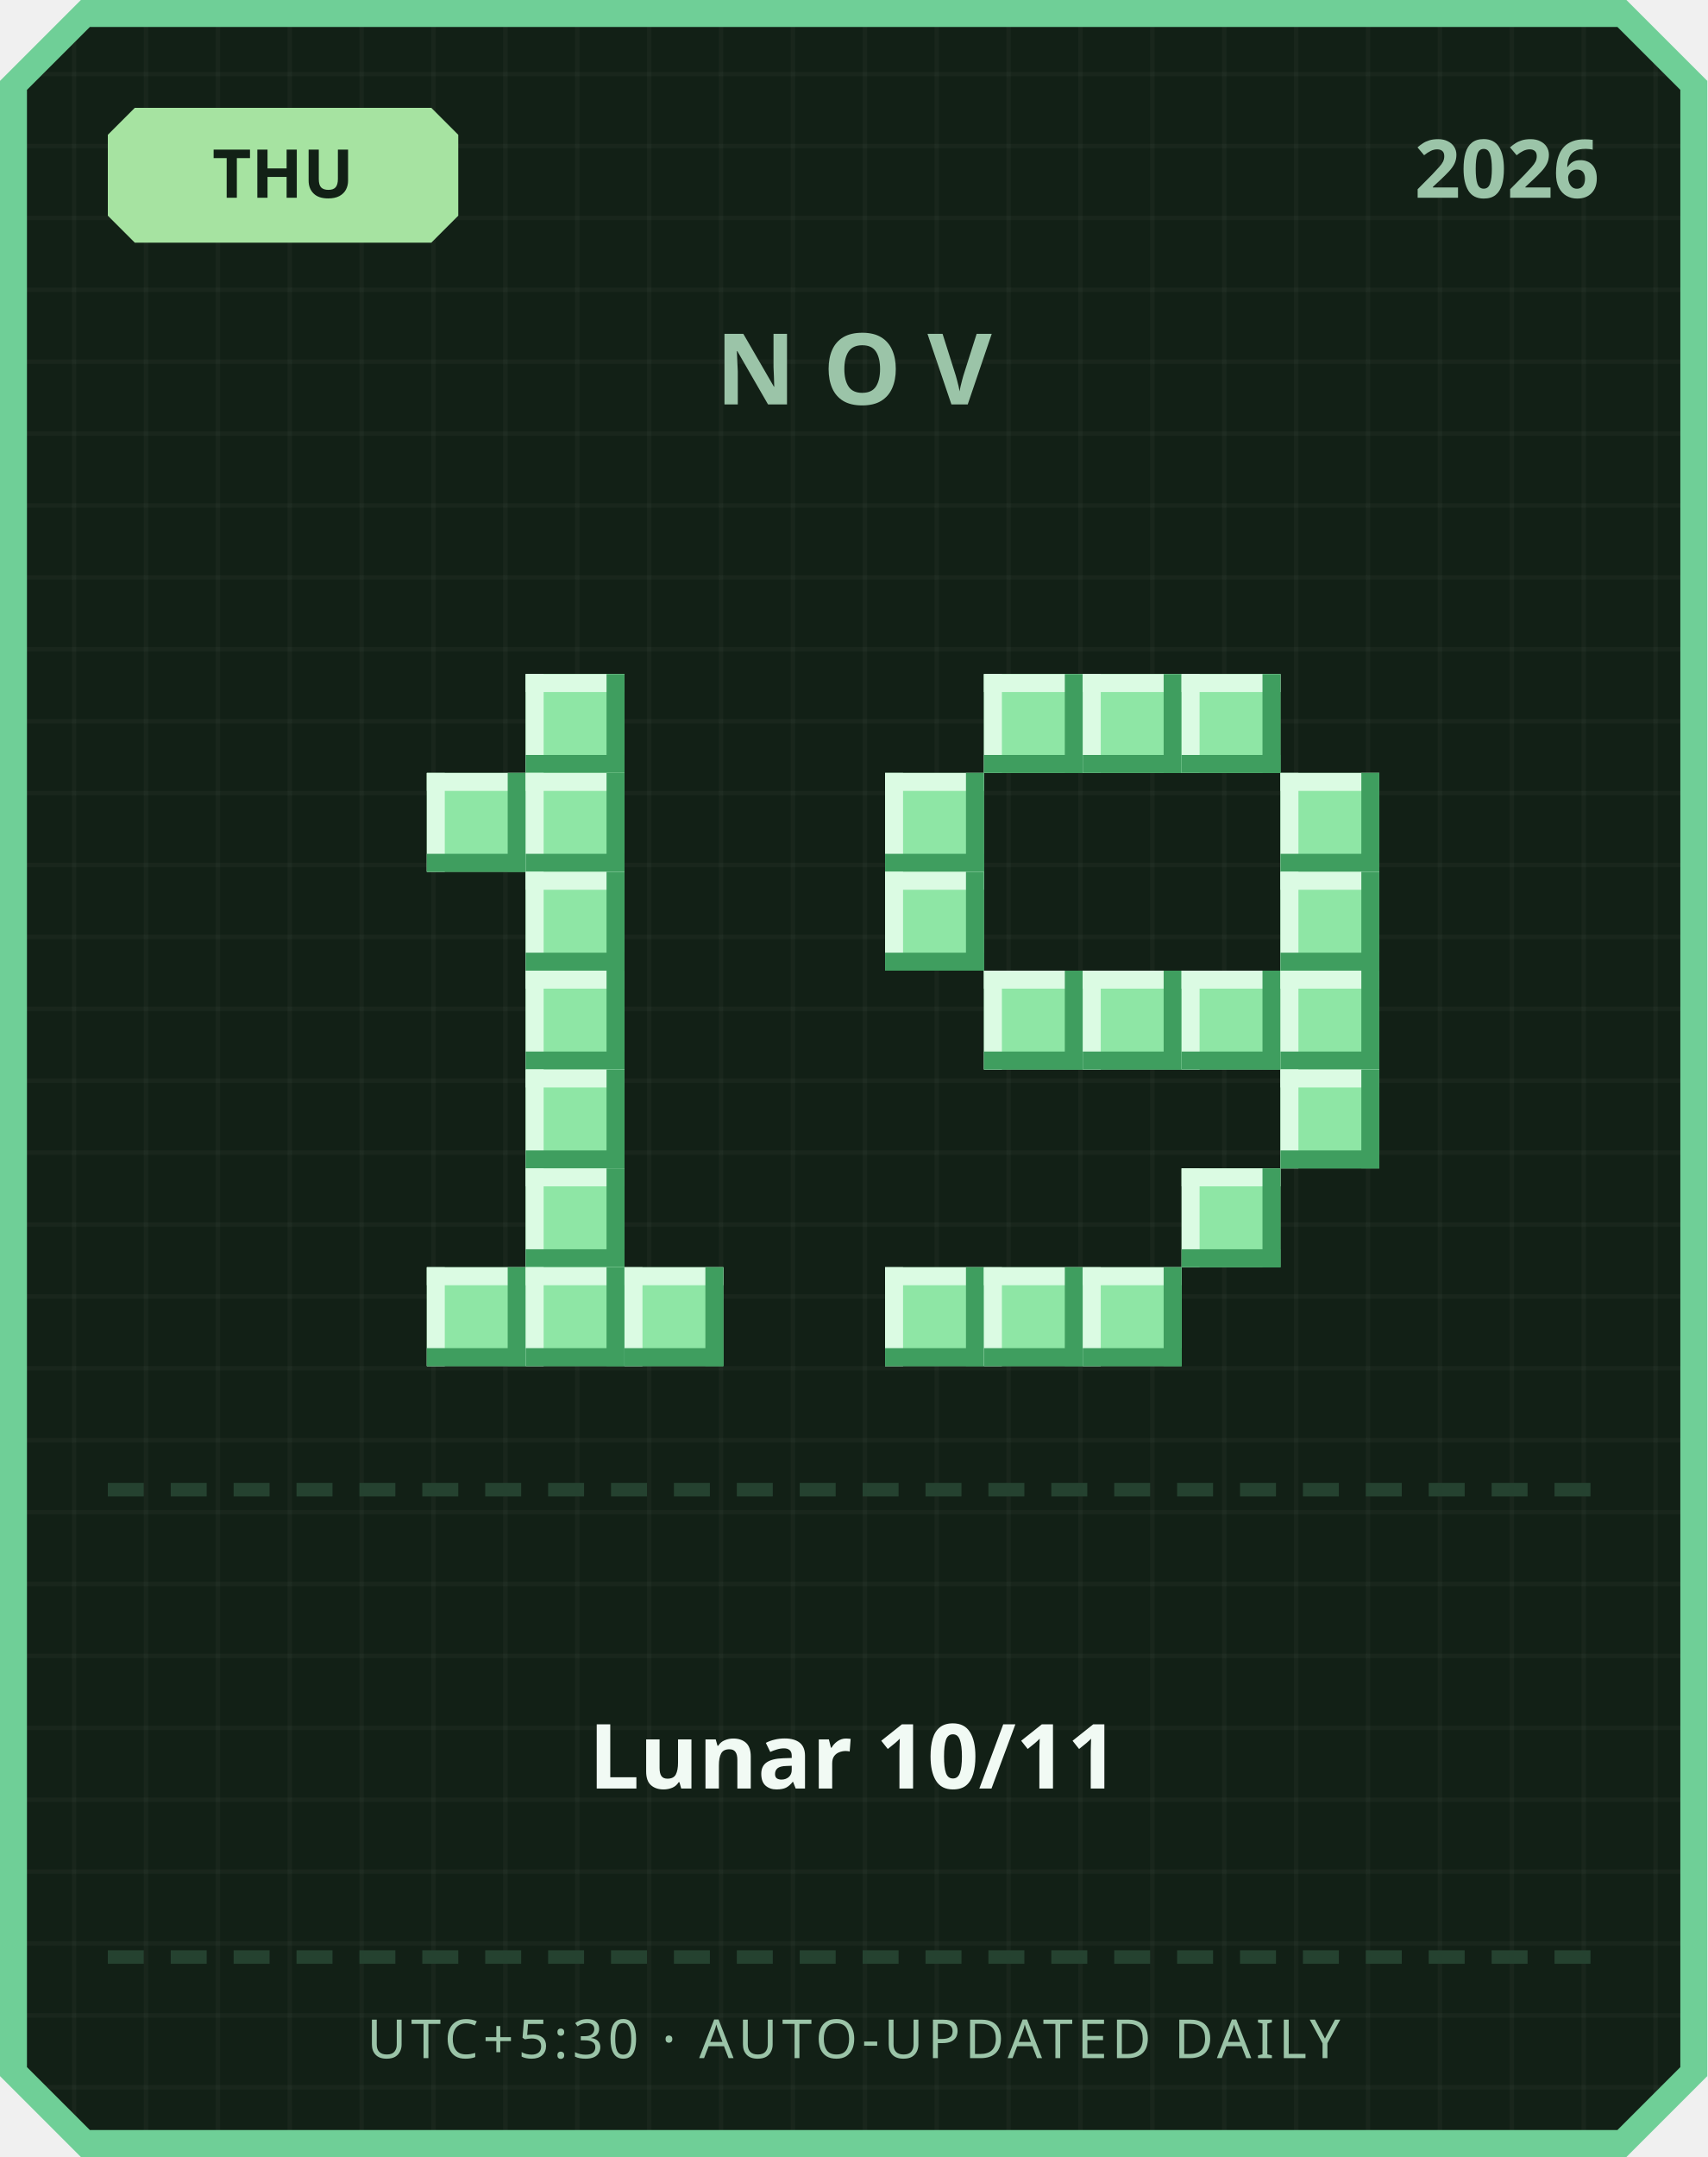
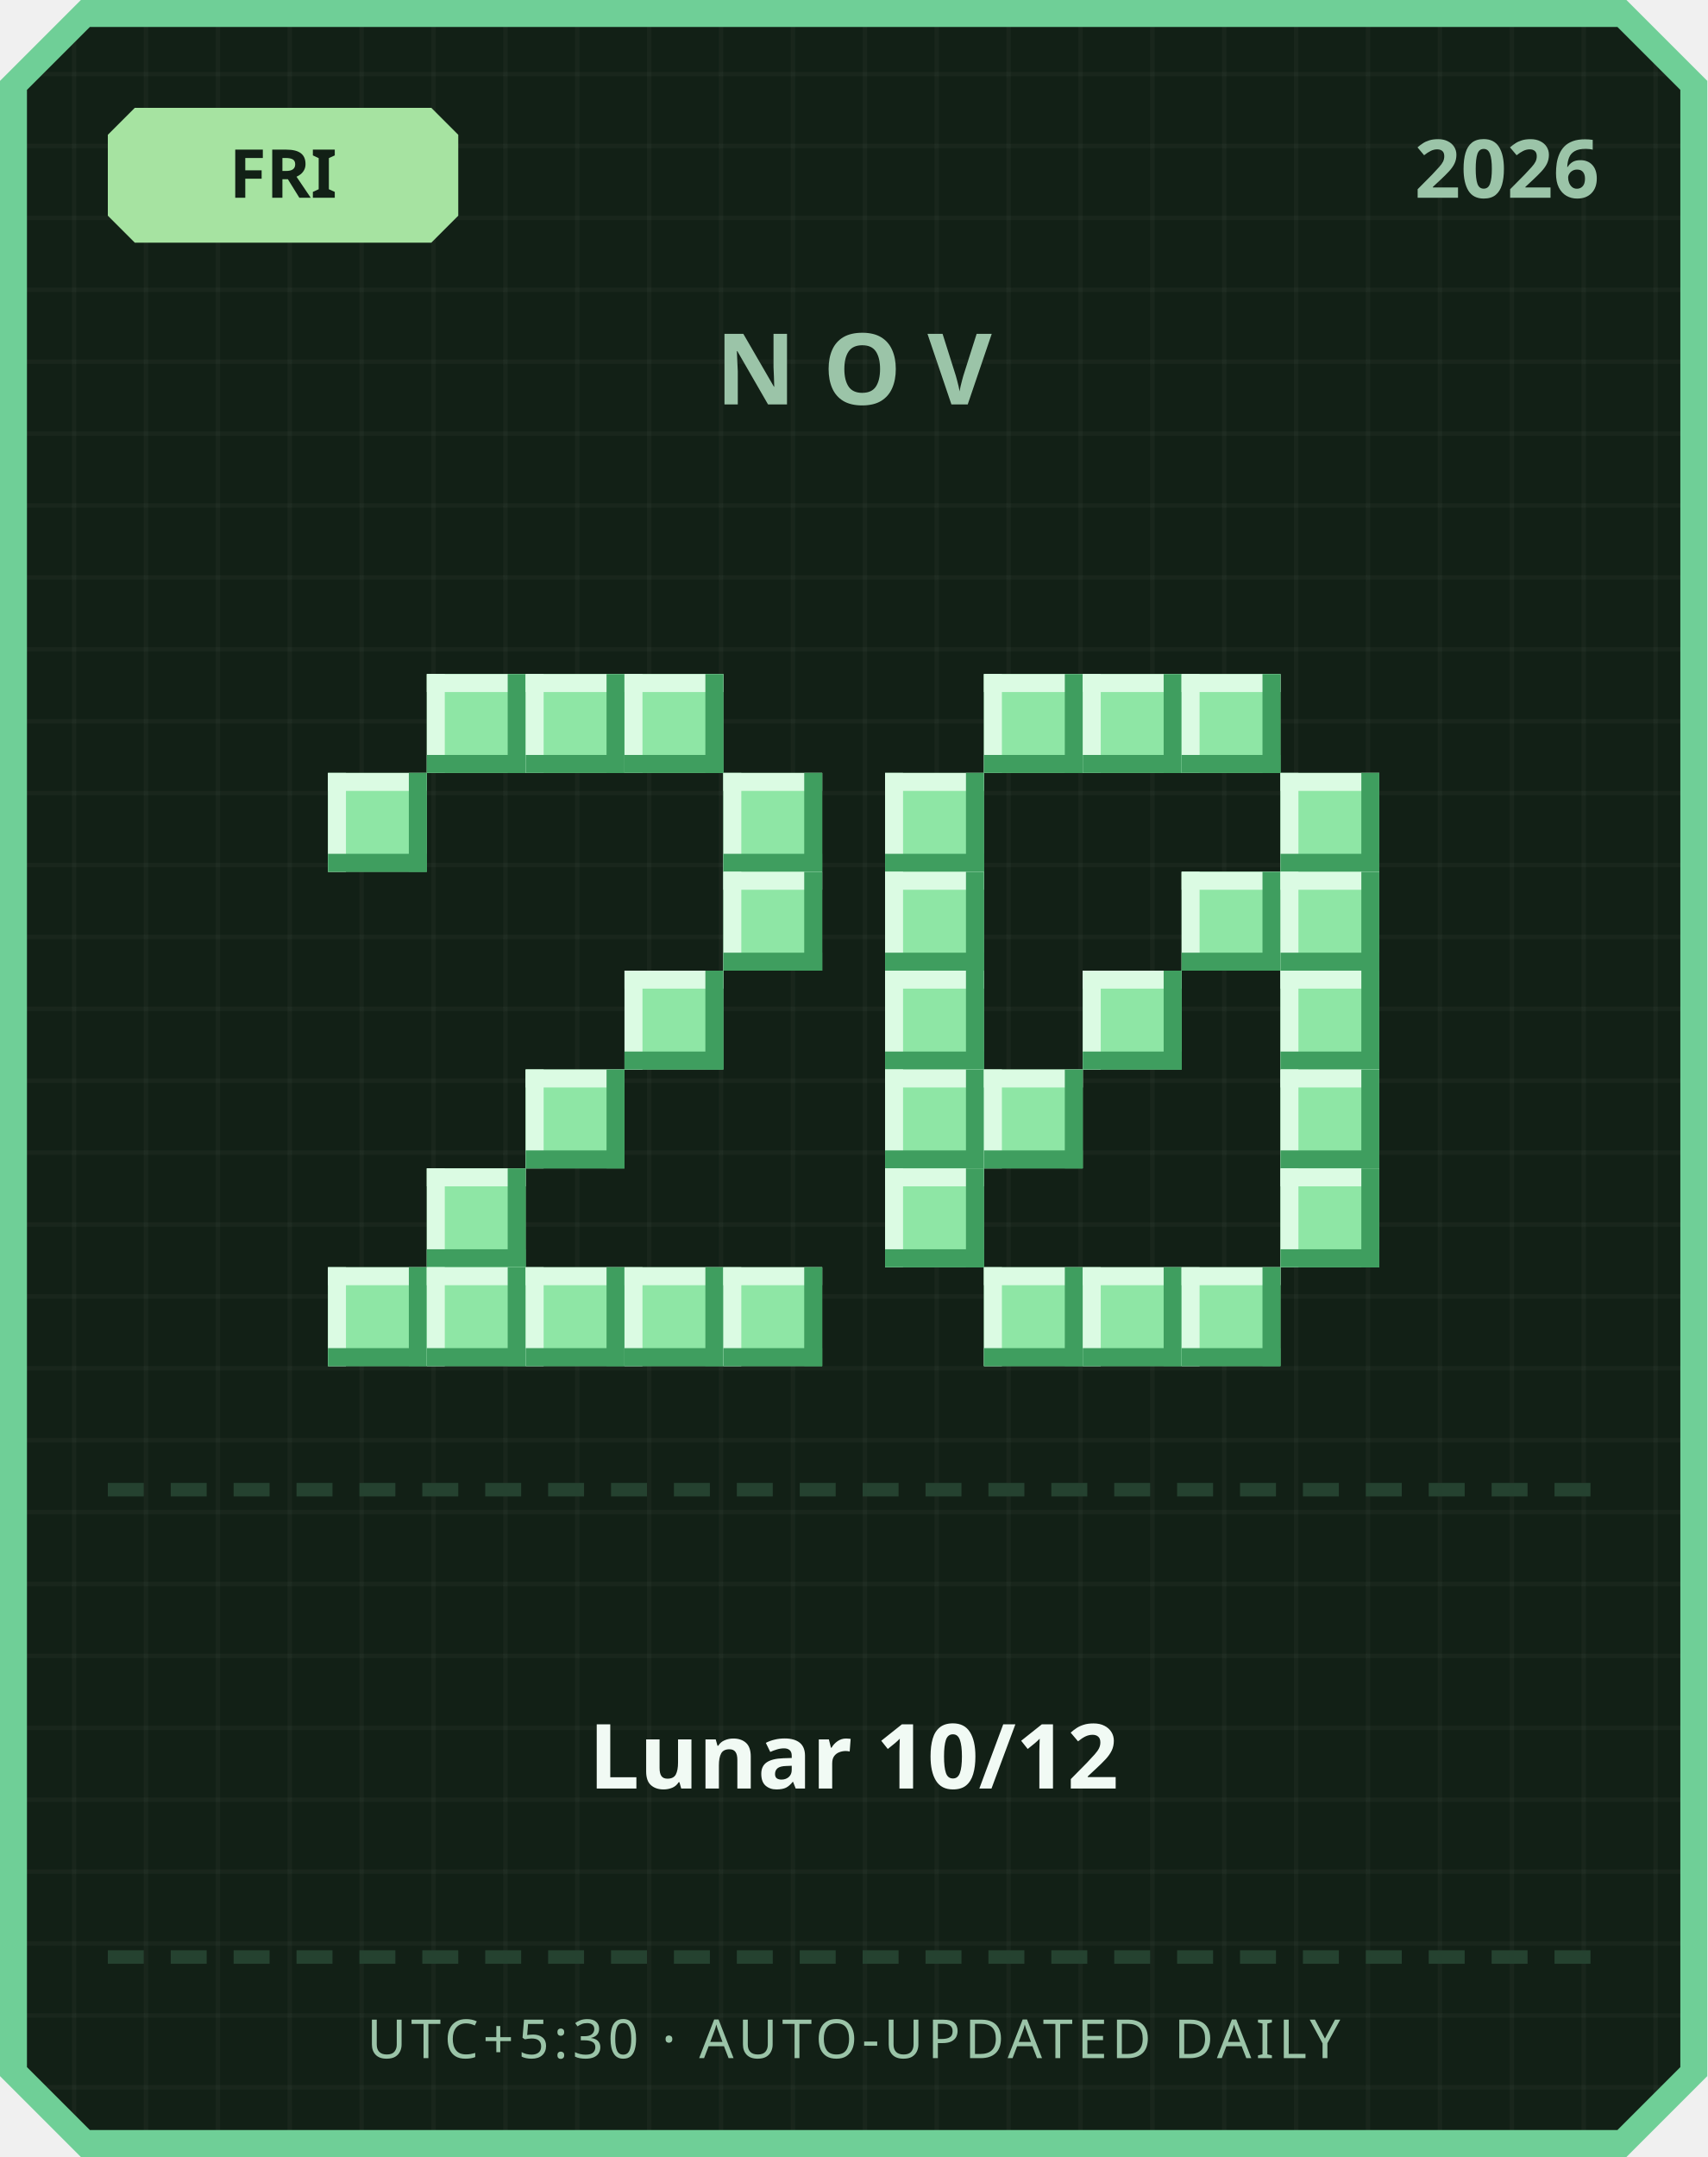
<svg xmlns="http://www.w3.org/2000/svg" width="380" height="480" viewBox="0 0 380 480">
  <defs>
    <pattern id="grid" width="16" height="16" patternUnits="userSpaceOnUse">
      <rect width="16" height="16" fill="#122016" />
      <rect width="1" height="16" fill="#ffffff" opacity="0.03" />
      <rect width="16" height="1" fill="#ffffff" opacity="0.03" />
    </pattern>
  </defs>
  <path d="M 18,0 L 362,0 L 380,18 L 380,462 L 362,480 L 18,480 L 0,462 L 0,18 Z" fill="#6fcf97" />
  <path d="M 20,6 L 360,6 L 374,20 L 374,460 L 360,474 L 20,474 L 6,460 L 6,20 Z" fill="url(#grid)" />
  <path d="M 30,24 L 96,24 L 102,30 L 102,48 L 96,54 L 30,54 L 24,48 L 24,30 Z" fill="#a6e3a1" />
-   <text x="63" y="44" text-anchor="middle" font-family="'Segoe UI', sans-serif" font-size="15" font-weight="700" fill="#122016">THU</text>
+   <text x="63" y="44" text-anchor="middle" font-family="'Segoe UI', sans-serif" font-size="15" font-weight="700" fill="#122016">FRI</text>
  <text x="356" y="44" text-anchor="end" font-family="'Segoe UI', sans-serif" font-size="18" font-weight="700" fill="#9bc4a8">2026</text>
  <text x="190" y="90" text-anchor="middle" font-family="'Segoe UI', sans-serif" font-size="22" font-weight="700" letter-spacing="6" fill="#9bc4a8">NOV</text>
+   <rect x="95" y="150" width="22" height="22" fill="#8ee6a5" />
+   <rect x="95" y="150" width="22" height="4" fill="#dbfbe3" />
+   <rect x="95" y="150" width="4" height="22" fill="#dbfbe3" />
+   <rect x="95" y="168" width="22" height="4" fill="#3f9e5f" />
+   <rect x="113" y="150" width="4" height="22" fill="#3f9e5f" />
  <rect x="117" y="150" width="22" height="22" fill="#8ee6a5" />
  <rect x="117" y="150" width="22" height="4" fill="#dbfbe3" />
  <rect x="117" y="150" width="4" height="22" fill="#dbfbe3" />
  <rect x="117" y="168" width="22" height="4" fill="#3f9e5f" />
  <rect x="135" y="150" width="4" height="22" fill="#3f9e5f" />
-   <rect x="95" y="172" width="22" height="22" fill="#8ee6a5" />
-   <rect x="95" y="172" width="22" height="4" fill="#dbfbe3" />
-   <rect x="95" y="172" width="4" height="22" fill="#dbfbe3" />
-   <rect x="95" y="190" width="22" height="4" fill="#3f9e5f" />
-   <rect x="113" y="172" width="4" height="22" fill="#3f9e5f" />
-   <rect x="117" y="172" width="22" height="22" fill="#8ee6a5" />
-   <rect x="117" y="172" width="22" height="4" fill="#dbfbe3" />
-   <rect x="117" y="172" width="4" height="22" fill="#dbfbe3" />
-   <rect x="117" y="190" width="22" height="4" fill="#3f9e5f" />
-   <rect x="135" y="172" width="4" height="22" fill="#3f9e5f" />
-   <rect x="117" y="194" width="22" height="22" fill="#8ee6a5" />
-   <rect x="117" y="194" width="22" height="4" fill="#dbfbe3" />
-   <rect x="117" y="194" width="4" height="22" fill="#dbfbe3" />
-   <rect x="117" y="212" width="22" height="4" fill="#3f9e5f" />
-   <rect x="135" y="194" width="4" height="22" fill="#3f9e5f" />
-   <rect x="117" y="216" width="22" height="22" fill="#8ee6a5" />
-   <rect x="117" y="216" width="22" height="4" fill="#dbfbe3" />
-   <rect x="117" y="216" width="4" height="22" fill="#dbfbe3" />
-   <rect x="117" y="234" width="22" height="4" fill="#3f9e5f" />
-   <rect x="135" y="216" width="4" height="22" fill="#3f9e5f" />
+   <rect x="139" y="150" width="22" height="22" fill="#8ee6a5" />
+   <rect x="139" y="150" width="22" height="4" fill="#dbfbe3" />
+   <rect x="139" y="150" width="4" height="22" fill="#dbfbe3" />
+   <rect x="139" y="168" width="22" height="4" fill="#3f9e5f" />
+   <rect x="157" y="150" width="4" height="22" fill="#3f9e5f" />
+   <rect x="73" y="172" width="22" height="22" fill="#8ee6a5" />
+   <rect x="73" y="172" width="22" height="4" fill="#dbfbe3" />
+   <rect x="73" y="172" width="4" height="22" fill="#dbfbe3" />
+   <rect x="73" y="190" width="22" height="4" fill="#3f9e5f" />
+   <rect x="91" y="172" width="4" height="22" fill="#3f9e5f" />
+   <rect x="161" y="172" width="22" height="22" fill="#8ee6a5" />
+   <rect x="161" y="172" width="22" height="4" fill="#dbfbe3" />
+   <rect x="161" y="172" width="4" height="22" fill="#dbfbe3" />
+   <rect x="161" y="190" width="22" height="4" fill="#3f9e5f" />
+   <rect x="179" y="172" width="4" height="22" fill="#3f9e5f" />
+   <rect x="161" y="194" width="22" height="22" fill="#8ee6a5" />
+   <rect x="161" y="194" width="22" height="4" fill="#dbfbe3" />
+   <rect x="161" y="194" width="4" height="22" fill="#dbfbe3" />
+   <rect x="161" y="212" width="22" height="4" fill="#3f9e5f" />
+   <rect x="179" y="194" width="4" height="22" fill="#3f9e5f" />
+   <rect x="139" y="216" width="22" height="22" fill="#8ee6a5" />
+   <rect x="139" y="216" width="22" height="4" fill="#dbfbe3" />
+   <rect x="139" y="216" width="4" height="22" fill="#dbfbe3" />
+   <rect x="139" y="234" width="22" height="4" fill="#3f9e5f" />
+   <rect x="157" y="216" width="4" height="22" fill="#3f9e5f" />
  <rect x="117" y="238" width="22" height="22" fill="#8ee6a5" />
  <rect x="117" y="238" width="22" height="4" fill="#dbfbe3" />
  <rect x="117" y="238" width="4" height="22" fill="#dbfbe3" />
  <rect x="117" y="256" width="22" height="4" fill="#3f9e5f" />
  <rect x="135" y="238" width="4" height="22" fill="#3f9e5f" />
-   <rect x="117" y="260" width="22" height="22" fill="#8ee6a5" />
-   <rect x="117" y="260" width="22" height="4" fill="#dbfbe3" />
-   <rect x="117" y="260" width="4" height="22" fill="#dbfbe3" />
-   <rect x="117" y="278" width="22" height="4" fill="#3f9e5f" />
-   <rect x="135" y="260" width="4" height="22" fill="#3f9e5f" />
+   <rect x="95" y="260" width="22" height="22" fill="#8ee6a5" />
+   <rect x="95" y="260" width="22" height="4" fill="#dbfbe3" />
+   <rect x="95" y="260" width="4" height="22" fill="#dbfbe3" />
+   <rect x="95" y="278" width="22" height="4" fill="#3f9e5f" />
+   <rect x="113" y="260" width="4" height="22" fill="#3f9e5f" />
+   <rect x="73" y="282" width="22" height="22" fill="#8ee6a5" />
+   <rect x="73" y="282" width="22" height="4" fill="#dbfbe3" />
+   <rect x="73" y="282" width="4" height="22" fill="#dbfbe3" />
+   <rect x="73" y="300" width="22" height="4" fill="#3f9e5f" />
+   <rect x="91" y="282" width="4" height="22" fill="#3f9e5f" />
  <rect x="95" y="282" width="22" height="22" fill="#8ee6a5" />
  <rect x="95" y="282" width="22" height="4" fill="#dbfbe3" />
  <rect x="95" y="282" width="4" height="22" fill="#dbfbe3" />
  <rect x="95" y="300" width="22" height="4" fill="#3f9e5f" />
  <rect x="113" y="282" width="4" height="22" fill="#3f9e5f" />
  <rect x="117" y="282" width="22" height="22" fill="#8ee6a5" />
  <rect x="117" y="282" width="22" height="4" fill="#dbfbe3" />
  <rect x="117" y="282" width="4" height="22" fill="#dbfbe3" />
  <rect x="117" y="300" width="22" height="4" fill="#3f9e5f" />
  <rect x="135" y="282" width="4" height="22" fill="#3f9e5f" />
  <rect x="139" y="282" width="22" height="22" fill="#8ee6a5" />
  <rect x="139" y="282" width="22" height="4" fill="#dbfbe3" />
  <rect x="139" y="282" width="4" height="22" fill="#dbfbe3" />
  <rect x="139" y="300" width="22" height="4" fill="#3f9e5f" />
  <rect x="157" y="282" width="4" height="22" fill="#3f9e5f" />
+   <rect x="161" y="282" width="22" height="22" fill="#8ee6a5" />
+   <rect x="161" y="282" width="22" height="4" fill="#dbfbe3" />
+   <rect x="161" y="282" width="4" height="22" fill="#dbfbe3" />
+   <rect x="161" y="300" width="22" height="4" fill="#3f9e5f" />
+   <rect x="179" y="282" width="4" height="22" fill="#3f9e5f" />
  <rect x="219" y="150" width="22" height="22" fill="#8ee6a5" />
  <rect x="219" y="150" width="22" height="4" fill="#dbfbe3" />
  <rect x="219" y="150" width="4" height="22" fill="#dbfbe3" />
  <rect x="219" y="168" width="22" height="4" fill="#3f9e5f" />
  <rect x="237" y="150" width="4" height="22" fill="#3f9e5f" />
  <rect x="241" y="150" width="22" height="22" fill="#8ee6a5" />
  <rect x="241" y="150" width="22" height="4" fill="#dbfbe3" />
  <rect x="241" y="150" width="4" height="22" fill="#dbfbe3" />
  <rect x="241" y="168" width="22" height="4" fill="#3f9e5f" />
  <rect x="259" y="150" width="4" height="22" fill="#3f9e5f" />
  <rect x="263" y="150" width="22" height="22" fill="#8ee6a5" />
  <rect x="263" y="150" width="22" height="4" fill="#dbfbe3" />
  <rect x="263" y="150" width="4" height="22" fill="#dbfbe3" />
  <rect x="263" y="168" width="22" height="4" fill="#3f9e5f" />
  <rect x="281" y="150" width="4" height="22" fill="#3f9e5f" />
  <rect x="197" y="172" width="22" height="22" fill="#8ee6a5" />
  <rect x="197" y="172" width="22" height="4" fill="#dbfbe3" />
  <rect x="197" y="172" width="4" height="22" fill="#dbfbe3" />
  <rect x="197" y="190" width="22" height="4" fill="#3f9e5f" />
  <rect x="215" y="172" width="4" height="22" fill="#3f9e5f" />
  <rect x="285" y="172" width="22" height="22" fill="#8ee6a5" />
  <rect x="285" y="172" width="22" height="4" fill="#dbfbe3" />
  <rect x="285" y="172" width="4" height="22" fill="#dbfbe3" />
  <rect x="285" y="190" width="22" height="4" fill="#3f9e5f" />
  <rect x="303" y="172" width="4" height="22" fill="#3f9e5f" />
  <rect x="197" y="194" width="22" height="22" fill="#8ee6a5" />
  <rect x="197" y="194" width="22" height="4" fill="#dbfbe3" />
  <rect x="197" y="194" width="4" height="22" fill="#dbfbe3" />
  <rect x="197" y="212" width="22" height="4" fill="#3f9e5f" />
  <rect x="215" y="194" width="4" height="22" fill="#3f9e5f" />
+   <rect x="263" y="194" width="22" height="22" fill="#8ee6a5" />
+   <rect x="263" y="194" width="22" height="4" fill="#dbfbe3" />
+   <rect x="263" y="194" width="4" height="22" fill="#dbfbe3" />
+   <rect x="263" y="212" width="22" height="4" fill="#3f9e5f" />
+   <rect x="281" y="194" width="4" height="22" fill="#3f9e5f" />
  <rect x="285" y="194" width="22" height="22" fill="#8ee6a5" />
  <rect x="285" y="194" width="22" height="4" fill="#dbfbe3" />
  <rect x="285" y="194" width="4" height="22" fill="#dbfbe3" />
  <rect x="285" y="212" width="22" height="4" fill="#3f9e5f" />
  <rect x="303" y="194" width="4" height="22" fill="#3f9e5f" />
-   <rect x="219" y="216" width="22" height="22" fill="#8ee6a5" />
-   <rect x="219" y="216" width="22" height="4" fill="#dbfbe3" />
-   <rect x="219" y="216" width="4" height="22" fill="#dbfbe3" />
-   <rect x="219" y="234" width="22" height="4" fill="#3f9e5f" />
-   <rect x="237" y="216" width="4" height="22" fill="#3f9e5f" />
+   <rect x="197" y="216" width="22" height="22" fill="#8ee6a5" />
+   <rect x="197" y="216" width="22" height="4" fill="#dbfbe3" />
+   <rect x="197" y="216" width="4" height="22" fill="#dbfbe3" />
+   <rect x="197" y="234" width="22" height="4" fill="#3f9e5f" />
+   <rect x="215" y="216" width="4" height="22" fill="#3f9e5f" />
  <rect x="241" y="216" width="22" height="22" fill="#8ee6a5" />
  <rect x="241" y="216" width="22" height="4" fill="#dbfbe3" />
  <rect x="241" y="216" width="4" height="22" fill="#dbfbe3" />
  <rect x="241" y="234" width="22" height="4" fill="#3f9e5f" />
  <rect x="259" y="216" width="4" height="22" fill="#3f9e5f" />
-   <rect x="263" y="216" width="22" height="22" fill="#8ee6a5" />
-   <rect x="263" y="216" width="22" height="4" fill="#dbfbe3" />
-   <rect x="263" y="216" width="4" height="22" fill="#dbfbe3" />
-   <rect x="263" y="234" width="22" height="4" fill="#3f9e5f" />
-   <rect x="281" y="216" width="4" height="22" fill="#3f9e5f" />
  <rect x="285" y="216" width="22" height="22" fill="#8ee6a5" />
  <rect x="285" y="216" width="22" height="4" fill="#dbfbe3" />
  <rect x="285" y="216" width="4" height="22" fill="#dbfbe3" />
  <rect x="285" y="234" width="22" height="4" fill="#3f9e5f" />
  <rect x="303" y="216" width="4" height="22" fill="#3f9e5f" />
+   <rect x="197" y="238" width="22" height="22" fill="#8ee6a5" />
+   <rect x="197" y="238" width="22" height="4" fill="#dbfbe3" />
+   <rect x="197" y="238" width="4" height="22" fill="#dbfbe3" />
+   <rect x="197" y="256" width="22" height="4" fill="#3f9e5f" />
+   <rect x="215" y="238" width="4" height="22" fill="#3f9e5f" />
+   <rect x="219" y="238" width="22" height="22" fill="#8ee6a5" />
+   <rect x="219" y="238" width="22" height="4" fill="#dbfbe3" />
+   <rect x="219" y="238" width="4" height="22" fill="#dbfbe3" />
+   <rect x="219" y="256" width="22" height="4" fill="#3f9e5f" />
+   <rect x="237" y="238" width="4" height="22" fill="#3f9e5f" />
  <rect x="285" y="238" width="22" height="22" fill="#8ee6a5" />
  <rect x="285" y="238" width="22" height="4" fill="#dbfbe3" />
  <rect x="285" y="238" width="4" height="22" fill="#dbfbe3" />
  <rect x="285" y="256" width="22" height="4" fill="#3f9e5f" />
  <rect x="303" y="238" width="4" height="22" fill="#3f9e5f" />
-   <rect x="263" y="260" width="22" height="22" fill="#8ee6a5" />
-   <rect x="263" y="260" width="22" height="4" fill="#dbfbe3" />
-   <rect x="263" y="260" width="4" height="22" fill="#dbfbe3" />
-   <rect x="263" y="278" width="22" height="4" fill="#3f9e5f" />
-   <rect x="281" y="260" width="4" height="22" fill="#3f9e5f" />
-   <rect x="197" y="282" width="22" height="22" fill="#8ee6a5" />
-   <rect x="197" y="282" width="22" height="4" fill="#dbfbe3" />
-   <rect x="197" y="282" width="4" height="22" fill="#dbfbe3" />
-   <rect x="197" y="300" width="22" height="4" fill="#3f9e5f" />
-   <rect x="215" y="282" width="4" height="22" fill="#3f9e5f" />
+   <rect x="197" y="260" width="22" height="22" fill="#8ee6a5" />
+   <rect x="197" y="260" width="22" height="4" fill="#dbfbe3" />
+   <rect x="197" y="260" width="4" height="22" fill="#dbfbe3" />
+   <rect x="197" y="278" width="22" height="4" fill="#3f9e5f" />
+   <rect x="215" y="260" width="4" height="22" fill="#3f9e5f" />
+   <rect x="285" y="260" width="22" height="22" fill="#8ee6a5" />
+   <rect x="285" y="260" width="22" height="4" fill="#dbfbe3" />
+   <rect x="285" y="260" width="4" height="22" fill="#dbfbe3" />
+   <rect x="285" y="278" width="22" height="4" fill="#3f9e5f" />
+   <rect x="303" y="260" width="4" height="22" fill="#3f9e5f" />
  <rect x="219" y="282" width="22" height="22" fill="#8ee6a5" />
  <rect x="219" y="282" width="22" height="4" fill="#dbfbe3" />
  <rect x="219" y="282" width="4" height="22" fill="#dbfbe3" />
  <rect x="219" y="300" width="22" height="4" fill="#3f9e5f" />
  <rect x="237" y="282" width="4" height="22" fill="#3f9e5f" />
  <rect x="241" y="282" width="22" height="22" fill="#8ee6a5" />
  <rect x="241" y="282" width="22" height="4" fill="#dbfbe3" />
  <rect x="241" y="282" width="4" height="22" fill="#dbfbe3" />
  <rect x="241" y="300" width="22" height="4" fill="#3f9e5f" />
  <rect x="259" y="282" width="4" height="22" fill="#3f9e5f" />
+   <rect x="263" y="282" width="22" height="22" fill="#8ee6a5" />
+   <rect x="263" y="282" width="22" height="4" fill="#dbfbe3" />
+   <rect x="263" y="282" width="4" height="22" fill="#dbfbe3" />
+   <rect x="263" y="300" width="22" height="4" fill="#3f9e5f" />
+   <rect x="281" y="282" width="4" height="22" fill="#3f9e5f" />
  <rect x="24" y="330" width="8" height="3" fill="#254230" />
  <rect x="38" y="330" width="8" height="3" fill="#254230" />
  <rect x="52" y="330" width="8" height="3" fill="#254230" />
  <rect x="66" y="330" width="8" height="3" fill="#254230" />
  <rect x="80" y="330" width="8" height="3" fill="#254230" />
  <rect x="94" y="330" width="8" height="3" fill="#254230" />
  <rect x="108" y="330" width="8" height="3" fill="#254230" />
  <rect x="122" y="330" width="8" height="3" fill="#254230" />
  <rect x="136" y="330" width="8" height="3" fill="#254230" />
  <rect x="150" y="330" width="8" height="3" fill="#254230" />
  <rect x="164" y="330" width="8" height="3" fill="#254230" />
  <rect x="178" y="330" width="8" height="3" fill="#254230" />
  <rect x="192" y="330" width="8" height="3" fill="#254230" />
  <rect x="206" y="330" width="8" height="3" fill="#254230" />
  <rect x="220" y="330" width="8" height="3" fill="#254230" />
  <rect x="234" y="330" width="8" height="3" fill="#254230" />
  <rect x="248" y="330" width="8" height="3" fill="#254230" />
  <rect x="262" y="330" width="8" height="3" fill="#254230" />
  <rect x="276" y="330" width="8" height="3" fill="#254230" />
  <rect x="290" y="330" width="8" height="3" fill="#254230" />
  <rect x="304" y="330" width="8" height="3" fill="#254230" />
  <rect x="318" y="330" width="8" height="3" fill="#254230" />
  <rect x="332" y="330" width="8" height="3" fill="#254230" />
  <rect x="346" y="330" width="8" height="3" fill="#254230" />
-   <text x="190" y="398" text-anchor="middle" font-family="'Segoe UI', 'Microsoft JhengHei', sans-serif" font-size="20" font-weight="700" fill="#f1faf4">Lunar 10/11</text>
+   <text x="190" y="398" text-anchor="middle" font-family="'Segoe UI', 'Microsoft JhengHei', sans-serif" font-size="20" font-weight="700" fill="#f1faf4">Lunar 10/12</text>
  <rect x="24" y="434" width="8" height="3" fill="#254230" />
  <rect x="38" y="434" width="8" height="3" fill="#254230" />
  <rect x="52" y="434" width="8" height="3" fill="#254230" />
  <rect x="66" y="434" width="8" height="3" fill="#254230" />
  <rect x="80" y="434" width="8" height="3" fill="#254230" />
  <rect x="94" y="434" width="8" height="3" fill="#254230" />
  <rect x="108" y="434" width="8" height="3" fill="#254230" />
  <rect x="122" y="434" width="8" height="3" fill="#254230" />
  <rect x="136" y="434" width="8" height="3" fill="#254230" />
  <rect x="150" y="434" width="8" height="3" fill="#254230" />
  <rect x="164" y="434" width="8" height="3" fill="#254230" />
  <rect x="178" y="434" width="8" height="3" fill="#254230" />
  <rect x="192" y="434" width="8" height="3" fill="#254230" />
  <rect x="206" y="434" width="8" height="3" fill="#254230" />
  <rect x="220" y="434" width="8" height="3" fill="#254230" />
  <rect x="234" y="434" width="8" height="3" fill="#254230" />
  <rect x="248" y="434" width="8" height="3" fill="#254230" />
  <rect x="262" y="434" width="8" height="3" fill="#254230" />
  <rect x="276" y="434" width="8" height="3" fill="#254230" />
  <rect x="290" y="434" width="8" height="3" fill="#254230" />
  <rect x="304" y="434" width="8" height="3" fill="#254230" />
  <rect x="318" y="434" width="8" height="3" fill="#254230" />
  <rect x="332" y="434" width="8" height="3" fill="#254230" />
  <rect x="346" y="434" width="8" height="3" fill="#254230" />
  <text x="190" y="458" text-anchor="middle" font-family="'Segoe UI', sans-serif" font-size="12" letter-spacing="1" fill="#9bc4a8">UTC+5:30 · AUTO-UPDATED DAILY</text>
</svg>
